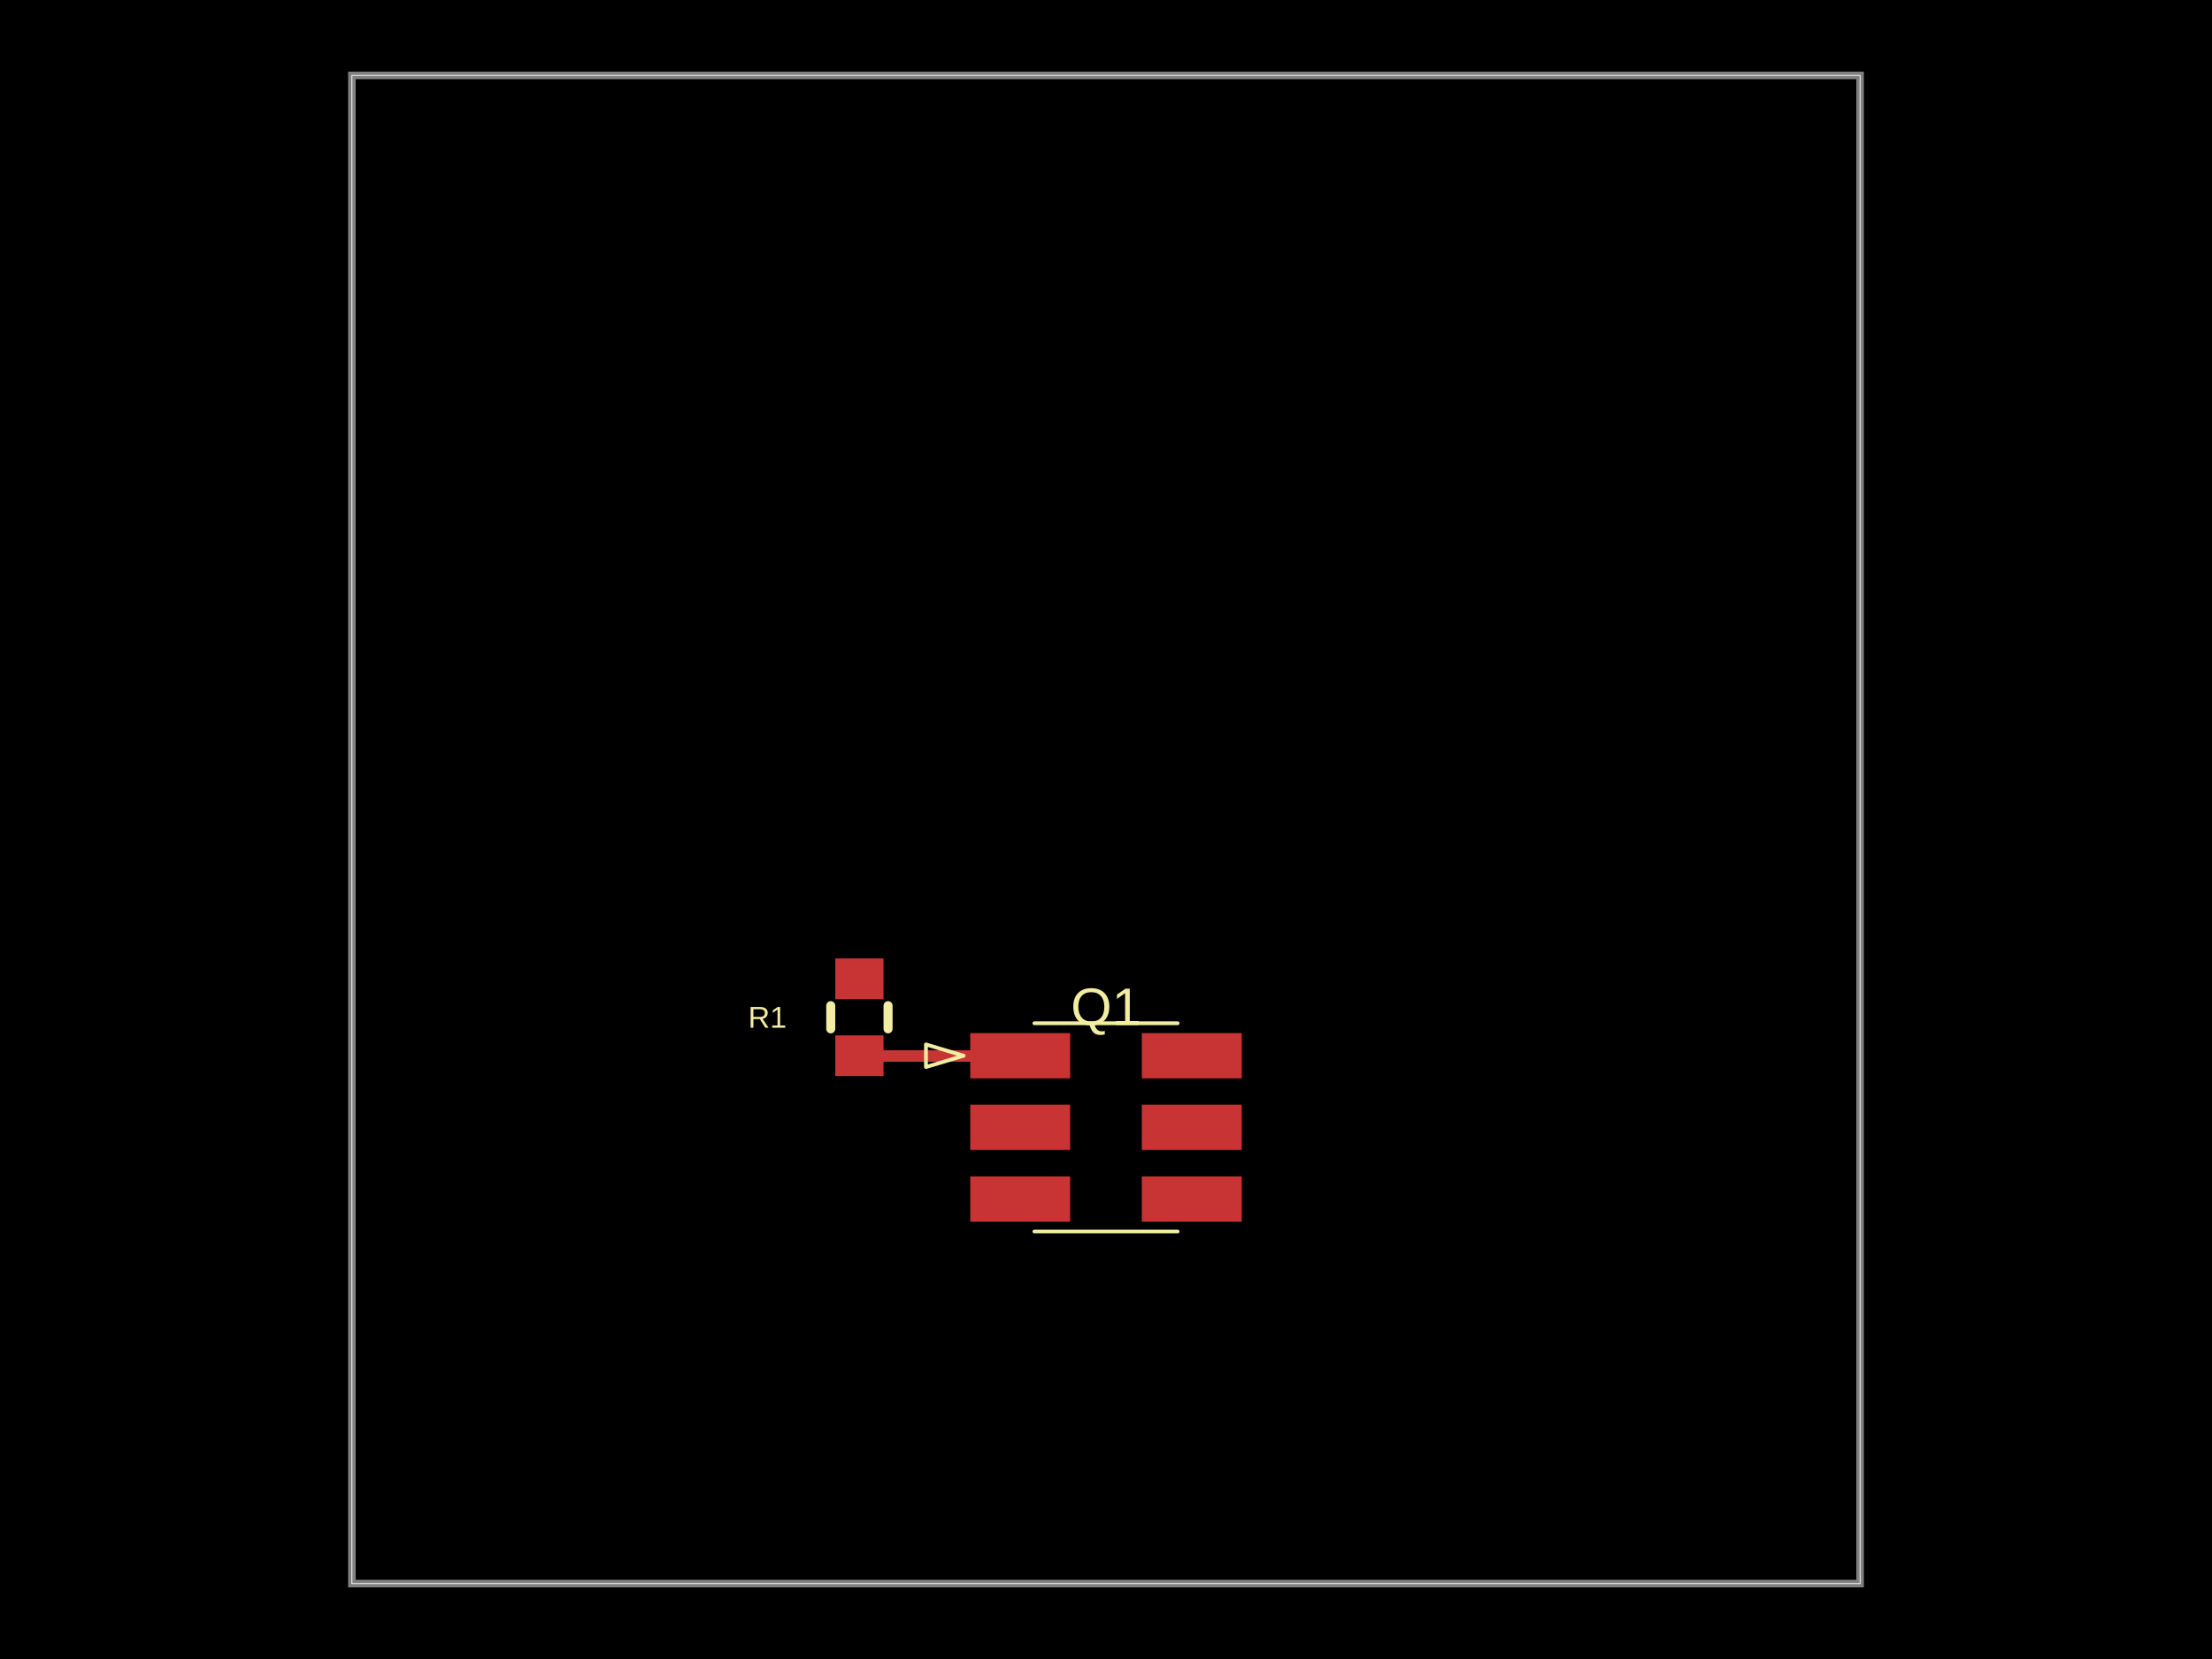
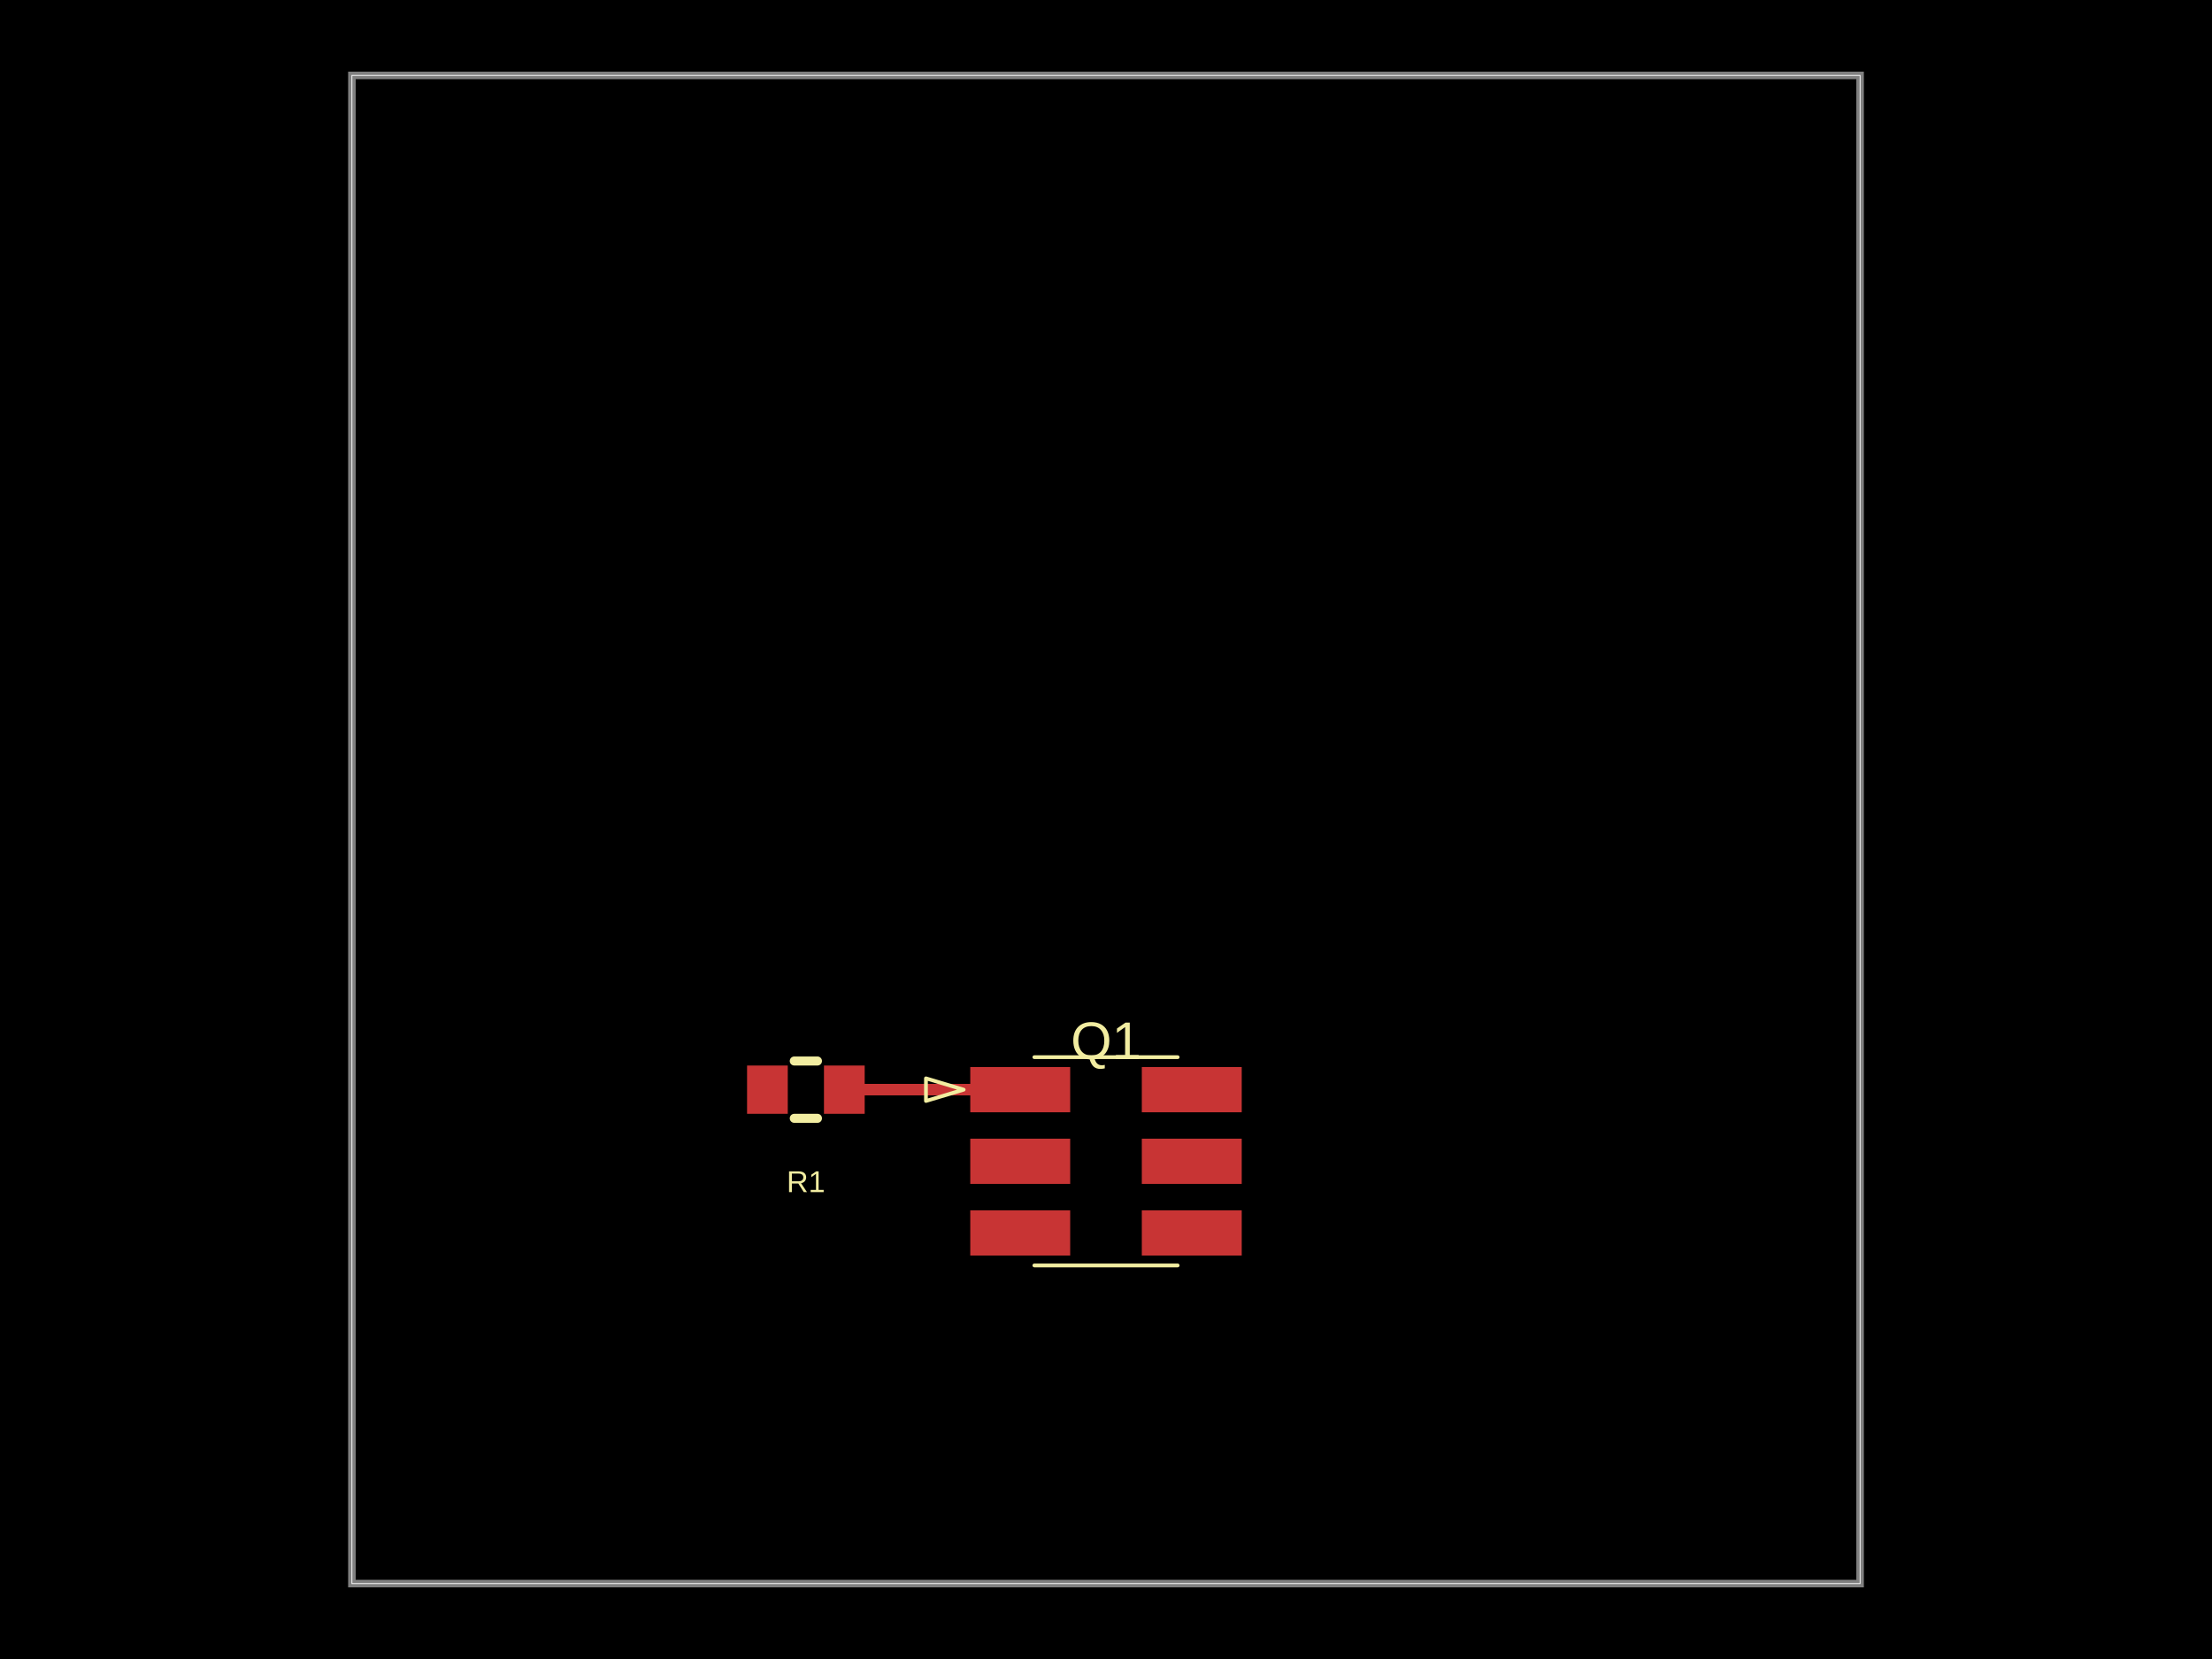
- <svg xmlns="http://www.w3.org/2000/svg" width="800" height="600" data-software-used-string="@tscircuit/core@0.0.1451">
+ <svg xmlns="http://www.w3.org/2000/svg" width="800" height="600" data-software-used-string="@tscircuit/core@0.0.1455">
  <style />
  <rect class="boundary" x="0" y="0" fill="#000" width="800" height="600" data-type="pcb_background" data-pcb-layer="global" />
  <rect class="pcb-boundary" fill="none" stroke="#fff" stroke-width="0.3" x="127.273" y="27.273" width="545.455" height="545.455" data-type="pcb_boundary" data-pcb-layer="global" />
  <path class="pcb-board" d="M 127.273 572.727 L 672.727 572.727 L 672.727 27.273 L 127.273 27.273 Z" fill="none" stroke="rgba(255, 255, 255, 0.5)" stroke-width="2.727" data-type="pcb_board" data-pcb-layer="board" />
-   <rect class="pcb-pad" fill="rgb(200, 52, 52)" x="350.909" y="373.636" width="36.136" height="16.364" data-type="pcb_smtpad" data-pcb-layer="top" data-pad-name="Q1.pin1" />
-   <rect class="pcb-pad" fill="rgb(200, 52, 52)" x="350.909" y="399.545" width="36.136" height="16.364" data-type="pcb_smtpad" data-pcb-layer="top" data-pad-name="Q1.pin2" />
-   <rect class="pcb-pad" fill="rgb(200, 52, 52)" x="350.909" y="425.455" width="36.136" height="16.364" data-type="pcb_smtpad" data-pcb-layer="top" data-pad-name="Q1.pin3" />
-   <rect class="pcb-pad" fill="rgb(200, 52, 52)" x="412.955" y="425.455" width="36.136" height="16.364" data-type="pcb_smtpad" data-pcb-layer="top" data-pad-name="Q1.pin4" />
-   <rect class="pcb-pad" fill="rgb(200, 52, 52)" x="412.955" y="399.545" width="36.136" height="16.364" data-type="pcb_smtpad" data-pcb-layer="top" data-pad-name="Q1.pin5" />
-   <rect class="pcb-pad" fill="rgb(200, 52, 52)" x="412.955" y="373.636" width="36.136" height="16.364" data-type="pcb_smtpad" data-pcb-layer="top" data-pad-name="Q1.pin6" />
-   <rect class="pcb-pad" fill="rgb(200, 52, 52)" x="302.091" y="374.455" width="17.455" height="14.727" data-type="pcb_smtpad" data-pcb-layer="top" data-pad-name="R1.pin1" />
-   <rect class="pcb-pad" fill="rgb(200, 52, 52)" x="302.091" y="346.636" width="17.455" height="14.727" data-type="pcb_smtpad" data-pcb-layer="top" data-pad-name="R1.pin2" />
-   <path class="pcb-trace" stroke="rgb(200, 52, 52)" fill="none" d="M 310.818 381.818 L 368.991 381.818" stroke-width="4.091" stroke-linecap="round" stroke-linejoin="round" shape-rendering="crispEdges" data-type="pcb_trace" data-pcb-layer="top" />
-   <text x="0" y="0" dx="0" dy="0" fill="#f2eda1" font-family="Arial, sans-serif" font-size="19.091" text-anchor="middle" dominant-baseline="central" transform="matrix(1,0,0,1,400,364.0909)" class="pcb-silkscreen-text pcb-silkscreen-top" data-pcb-silkscreen-text-id="pcb_silkscreen_text_0" stroke="none" data-type="pcb_silkscreen_text" data-pcb-layer="top">Q1</text>
-   <path class="pcb-silkscreen pcb-silkscreen-top" d="M 374.091 370.07 L 425.909 370.07" fill="none" stroke="#f2eda1" stroke-width="1.364" stroke-linecap="round" stroke-linejoin="round" data-pcb-component-id="pcb_component_0" data-pcb-silkscreen-path-id="pcb_silkscreen_path_0" data-type="pcb_silkscreen_path" data-pcb-layer="top" />
-   <path class="pcb-silkscreen pcb-silkscreen-top" d="M 374.091 445.385 L 425.909 445.385" fill="none" stroke="#f2eda1" stroke-width="1.364" stroke-linecap="round" stroke-linejoin="round" data-pcb-component-id="pcb_component_0" data-pcb-silkscreen-path-id="pcb_silkscreen_path_1" data-type="pcb_silkscreen_path" data-pcb-layer="top" />
-   <path class="pcb-silkscreen pcb-silkscreen-top" d="M 348.523 381.818 L 334.886 377.727 L 334.886 385.909 L 348.523 381.818 Z" fill="none" stroke="#f2eda1" stroke-width="1.364" stroke-linecap="round" stroke-linejoin="round" data-pcb-component-id="pcb_component_0" data-pcb-silkscreen-path-id="pcb_silkscreen_path_2" data-type="pcb_silkscreen_path" data-pcb-layer="top" />
-   <path class="pcb-silkscreen pcb-silkscreen-top" d="M 300.455 372.099 L 300.455 363.719" fill="none" stroke="#f2eda1" stroke-width="3.273" stroke-linecap="round" stroke-linejoin="round" data-pcb-component-id="pcb_component_1" data-pcb-silkscreen-path-id="pcb_silkscreen_path_3" data-type="pcb_silkscreen_path" data-pcb-layer="top" />
-   <path class="pcb-silkscreen pcb-silkscreen-top" d="M 321.182 372.099 L 321.182 363.719" fill="none" stroke="#f2eda1" stroke-width="3.273" stroke-linecap="round" stroke-linejoin="round" data-pcb-component-id="pcb_component_1" data-pcb-silkscreen-path-id="pcb_silkscreen_path_4" data-type="pcb_silkscreen_path" data-pcb-layer="top" />
-   <text x="0" y="0" dx="0" dy="0" fill="#f2eda1" font-family="Arial, sans-serif" font-size="10.909" text-anchor="middle" dominant-baseline="central" transform="matrix(1,0,0,1,277.5455,367.9091)" class="pcb-silkscreen-text pcb-silkscreen-top" data-pcb-silkscreen-text-id="pcb_silkscreen_text_1" stroke="none" data-type="pcb_silkscreen_text" data-pcb-layer="top">R1</text>
+   <rect class="pcb-pad" fill="rgb(200, 52, 52)" x="350.909" y="385.909" width="36.136" height="16.364" data-type="pcb_smtpad" data-pcb-layer="top" data-pad-name="Q1.pin1" />
+   <rect class="pcb-pad" fill="rgb(200, 52, 52)" x="350.909" y="411.818" width="36.136" height="16.364" data-type="pcb_smtpad" data-pcb-layer="top" data-pad-name="Q1.pin2" />
+   <rect class="pcb-pad" fill="rgb(200, 52, 52)" x="350.909" y="437.727" width="36.136" height="16.364" data-type="pcb_smtpad" data-pcb-layer="top" data-pad-name="Q1.pin3" />
+   <rect class="pcb-pad" fill="rgb(200, 52, 52)" x="412.955" y="437.727" width="36.136" height="16.364" data-type="pcb_smtpad" data-pcb-layer="top" data-pad-name="Q1.pin4" />
+   <rect class="pcb-pad" fill="rgb(200, 52, 52)" x="412.955" y="411.818" width="36.136" height="16.364" data-type="pcb_smtpad" data-pcb-layer="top" data-pad-name="Q1.pin5" />
+   <rect class="pcb-pad" fill="rgb(200, 52, 52)" x="412.955" y="385.909" width="36.136" height="16.364" data-type="pcb_smtpad" data-pcb-layer="top" data-pad-name="Q1.pin6" />
+   <rect class="pcb-pad" fill="rgb(200, 52, 52)" x="298" y="385.364" width="14.727" height="17.455" data-type="pcb_smtpad" data-pcb-layer="top" data-pad-name="R1.pin1" />
+   <rect class="pcb-pad" fill="rgb(200, 52, 52)" x="270.182" y="385.364" width="14.727" height="17.455" data-type="pcb_smtpad" data-pcb-layer="top" data-pad-name="R1.pin2" />
+   <path class="pcb-trace" stroke="rgb(200, 52, 52)" fill="none" d="M 305.364 394.091 L 368.991 394.091" stroke-width="4.091" stroke-linecap="round" stroke-linejoin="round" shape-rendering="crispEdges" data-type="pcb_trace" data-pcb-layer="top" />
+   <text x="0" y="0" dx="0" dy="0" fill="#f2eda1" font-family="Arial, sans-serif" font-size="19.091" text-anchor="middle" dominant-baseline="central" transform="matrix(1,0,0,1,400,376.3636)" class="pcb-silkscreen-text pcb-silkscreen-top" data-pcb-silkscreen-text-id="pcb_silkscreen_text_0" stroke="none" data-type="pcb_silkscreen_text" data-pcb-layer="top">Q1</text>
+   <path class="pcb-silkscreen pcb-silkscreen-top" d="M 374.091 382.343 L 425.909 382.343" fill="none" stroke="#f2eda1" stroke-width="1.364" stroke-linecap="round" stroke-linejoin="round" data-pcb-component-id="pcb_component_0" data-pcb-silkscreen-path-id="pcb_silkscreen_path_0" data-type="pcb_silkscreen_path" data-pcb-layer="top" />
+   <path class="pcb-silkscreen pcb-silkscreen-top" d="M 374.091 457.657 L 425.909 457.657" fill="none" stroke="#f2eda1" stroke-width="1.364" stroke-linecap="round" stroke-linejoin="round" data-pcb-component-id="pcb_component_0" data-pcb-silkscreen-path-id="pcb_silkscreen_path_1" data-type="pcb_silkscreen_path" data-pcb-layer="top" />
+   <path class="pcb-silkscreen pcb-silkscreen-top" d="M 348.523 394.091 L 334.886 390 L 334.886 398.182 L 348.523 394.091 Z" fill="none" stroke="#f2eda1" stroke-width="1.364" stroke-linecap="round" stroke-linejoin="round" data-pcb-component-id="pcb_component_0" data-pcb-silkscreen-path-id="pcb_silkscreen_path_2" data-type="pcb_silkscreen_path" data-pcb-layer="top" />
+   <path class="pcb-silkscreen pcb-silkscreen-top" d="M 295.645 404.455 L 287.264 404.455" fill="none" stroke="#f2eda1" stroke-width="3.273" stroke-linecap="round" stroke-linejoin="round" data-pcb-component-id="pcb_component_1" data-pcb-silkscreen-path-id="pcb_silkscreen_path_3" data-type="pcb_silkscreen_path" data-pcb-layer="top" />
+   <path class="pcb-silkscreen pcb-silkscreen-top" d="M 295.645 383.727 L 287.264 383.727" fill="none" stroke="#f2eda1" stroke-width="3.273" stroke-linecap="round" stroke-linejoin="round" data-pcb-component-id="pcb_component_1" data-pcb-silkscreen-path-id="pcb_silkscreen_path_4" data-type="pcb_silkscreen_path" data-pcb-layer="top" />
+   <text x="0" y="0" dx="0" dy="0" fill="#f2eda1" font-family="Arial, sans-serif" font-size="10.909" text-anchor="middle" dominant-baseline="central" transform="matrix(1,0,0,1,291.4545,427.3636)" class="pcb-silkscreen-text pcb-silkscreen-top" data-pcb-silkscreen-text-id="pcb_silkscreen_text_1" stroke="none" data-type="pcb_silkscreen_text" data-pcb-layer="top">R1</text>
</svg>
